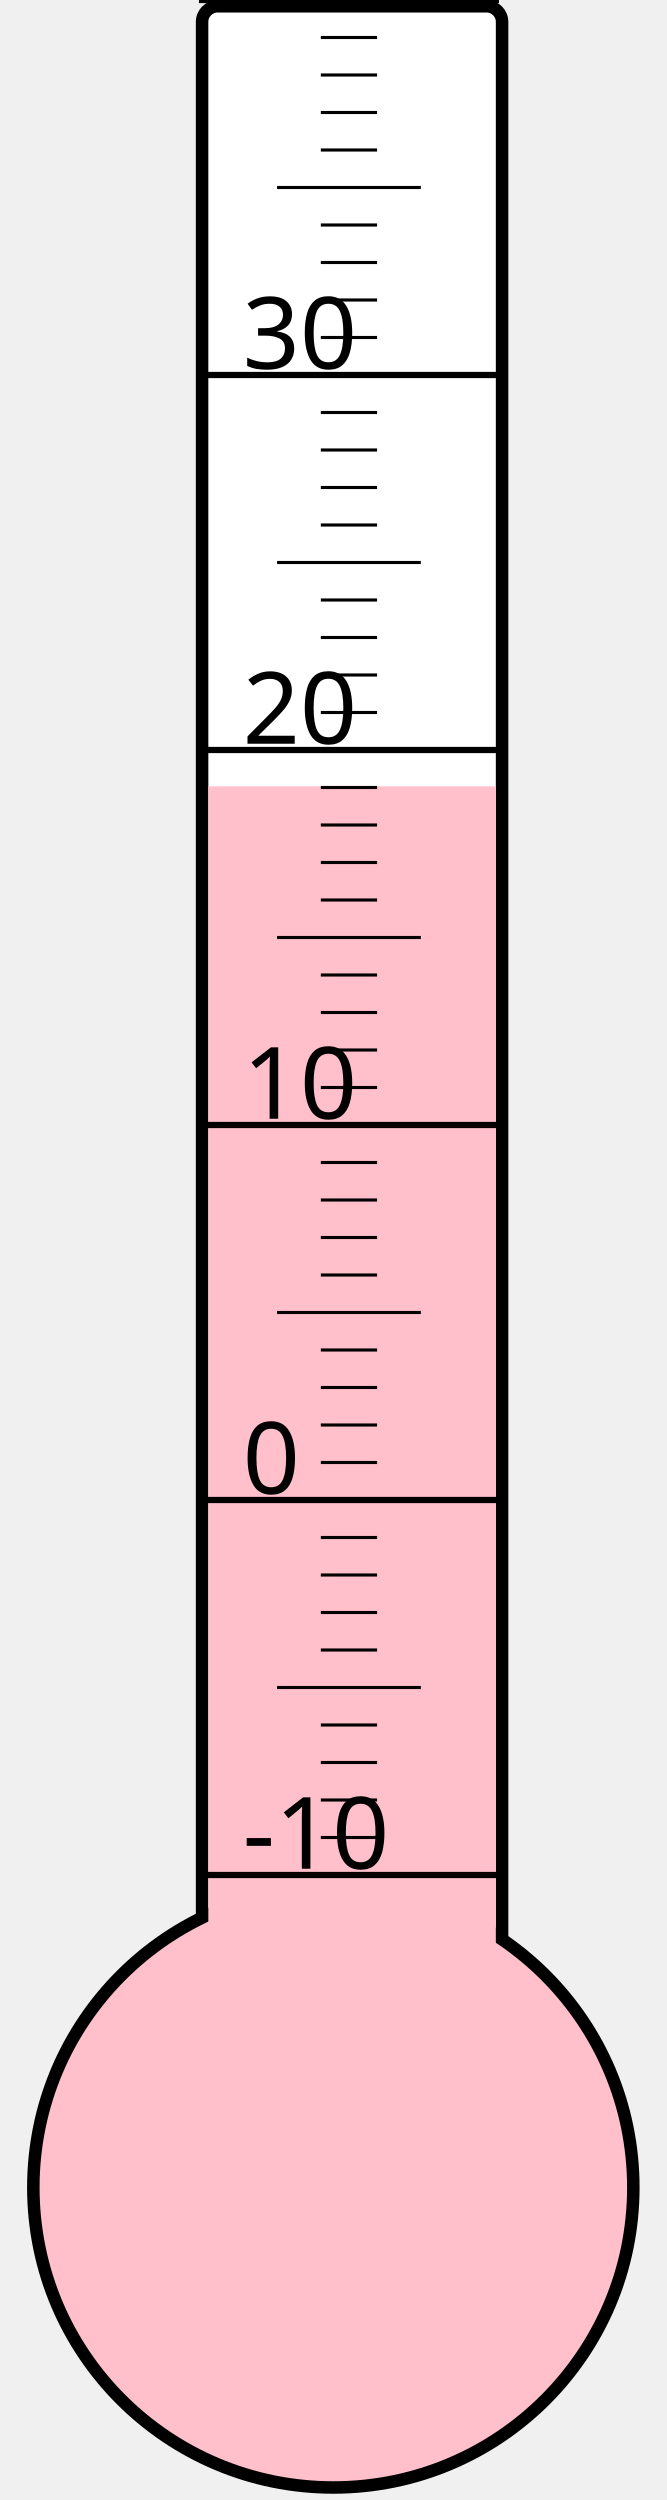
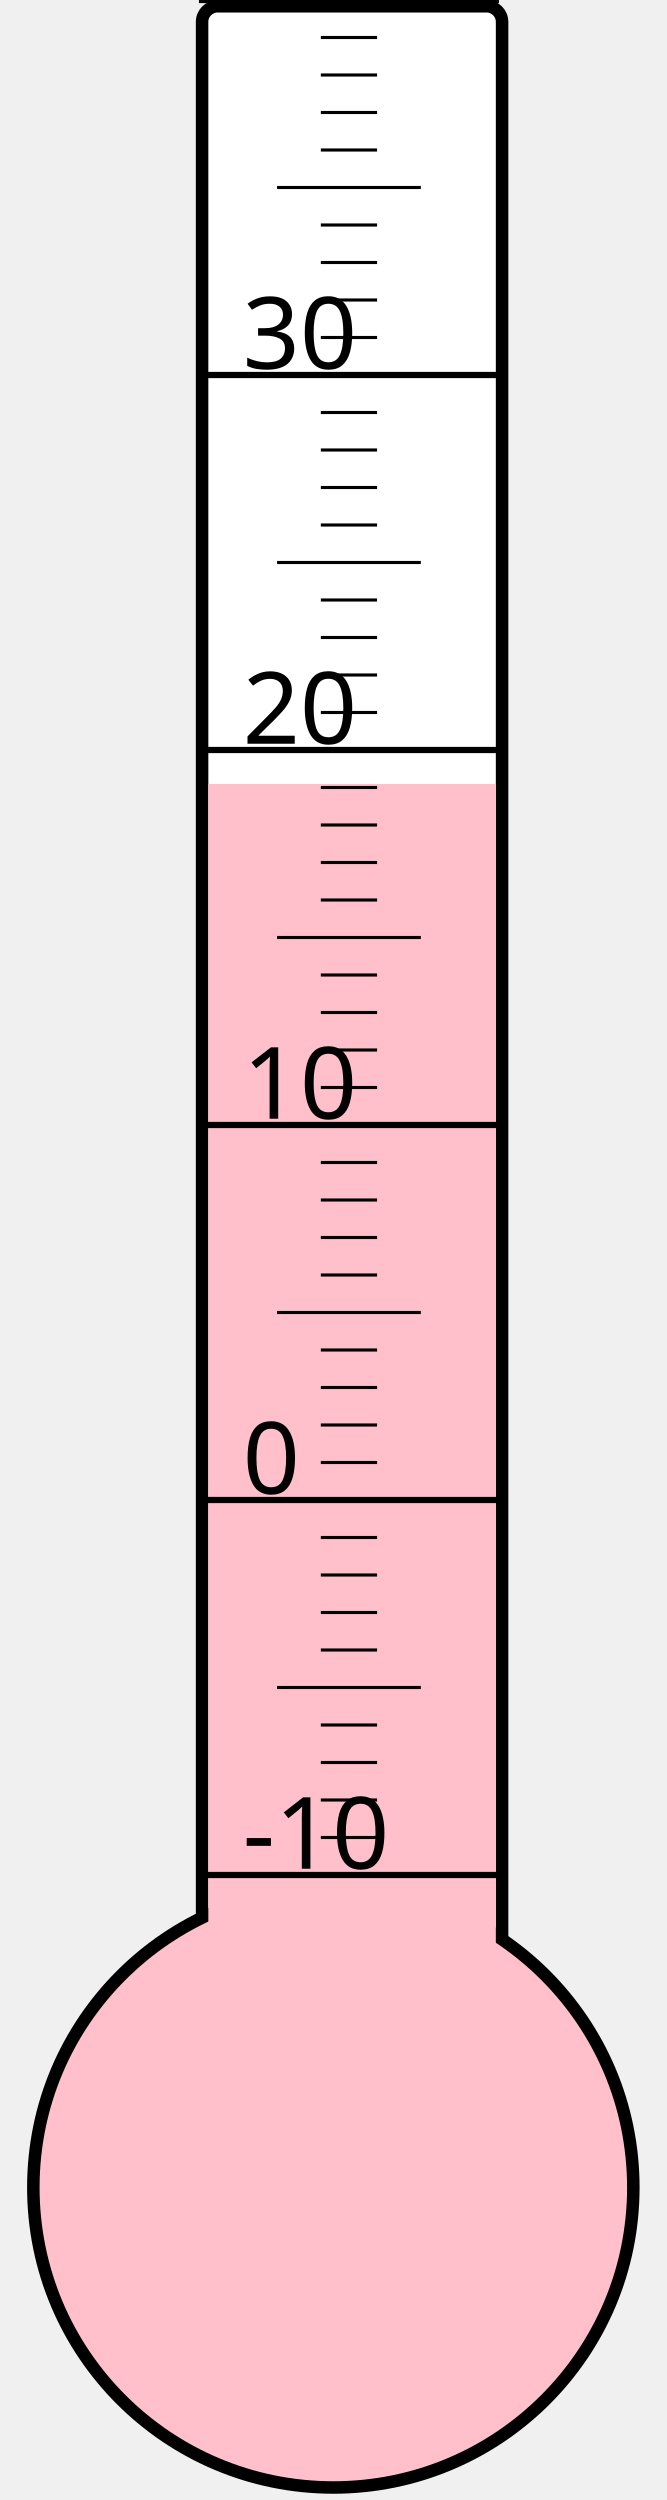
<svg xmlns="http://www.w3.org/2000/svg" width="40px" height="150px" viewBox="0 0 200 800">
  <rect width="200" height="800" x="0" y="0" style="fill: #ffffeb; fill-opacity: 0;" />
  <rect width="96" height="680" x="58" y="2" rx="5" ry="5" style="fill: white; fill-opacity: 1; stroke: black; stroke-width: 4;" />
  <circle cx="100" cy="700" r="96" style="fill: pink; stroke: black; stroke-width: 4;" />
-   <rect width="92" height="448.375" x="60" y="251.625" style="fill: pink; fill-opacity: 1; stroke-width: 0;" />
+   <rect width="92" height="449.125" x="60" y="250.875" style="fill: pink; fill-opacity: 1; stroke-width: 0;" />
  <text x="71" y="598" style="font-family: sans-serif; font-size: 24pt;">-10</text>
  <text x="71" y="478" style="font-family: sans-serif; font-size: 24pt;">0</text>
  <text x="71" y="358" style="font-family: sans-serif; font-size: 24pt;">10</text>
  <text x="71" y="238" style="font-family: sans-serif; font-size: 24pt;">20</text>
  <text x="71" y="118" style="font-family: sans-serif; font-size: 24pt;">30</text>
  <g style="stroke: black;">
    <line x1="57" y1="600" x2="153" y2="600" style="stroke-width: 2;" />
    <line x1="96" y1="588" x2="114" y2="588" style="stroke-width: 1;" />
    <line x1="96" y1="576" x2="114" y2="576" style="stroke-width: 1;" />
    <line x1="96" y1="564" x2="114" y2="564" style="stroke-width: 1;" />
    <line x1="96" y1="552" x2="114" y2="552" style="stroke-width: 1;" />
    <line x1="82" y1="540" x2="128" y2="540" style="stroke-width: 1;" />
    <line x1="96" y1="528" x2="114" y2="528" style="stroke-width: 1;" />
    <line x1="96" y1="516" x2="114" y2="516" style="stroke-width: 1;" />
    <line x1="96" y1="504" x2="114" y2="504" style="stroke-width: 1;" />
    <line x1="96" y1="492" x2="114" y2="492" style="stroke-width: 1;" />
    <line x1="57" y1="480" x2="153" y2="480" style="stroke-width: 2;" />
    <line x1="96" y1="468" x2="114" y2="468" style="stroke-width: 1;" />
    <line x1="96" y1="456" x2="114" y2="456" style="stroke-width: 1;" />
    <line x1="96" y1="444" x2="114" y2="444" style="stroke-width: 1;" />
    <line x1="96" y1="432" x2="114" y2="432" style="stroke-width: 1;" />
    <line x1="82" y1="420" x2="128" y2="420" style="stroke-width: 1;" />
    <line x1="96" y1="408" x2="114" y2="408" style="stroke-width: 1;" />
    <line x1="96" y1="396" x2="114" y2="396" style="stroke-width: 1;" />
    <line x1="96" y1="384" x2="114" y2="384" style="stroke-width: 1;" />
    <line x1="96" y1="372" x2="114" y2="372" style="stroke-width: 1;" />
    <line x1="57" y1="360" x2="153" y2="360" style="stroke-width: 2;" />
    <line x1="96" y1="348" x2="114" y2="348" style="stroke-width: 1;" />
    <line x1="96" y1="336" x2="114" y2="336" style="stroke-width: 1;" />
    <line x1="96" y1="324" x2="114" y2="324" style="stroke-width: 1;" />
    <line x1="96" y1="312" x2="114" y2="312" style="stroke-width: 1;" />
    <line x1="82" y1="300" x2="128" y2="300" style="stroke-width: 1;" />
    <line x1="96" y1="288" x2="114" y2="288" style="stroke-width: 1;" />
    <line x1="96" y1="276" x2="114" y2="276" style="stroke-width: 1;" />
    <line x1="96" y1="264" x2="114" y2="264" style="stroke-width: 1;" />
    <line x1="96" y1="252" x2="114" y2="252" style="stroke-width: 1;" />
    <line x1="57" y1="240" x2="153" y2="240" style="stroke-width: 2;" />
    <line x1="96" y1="228" x2="114" y2="228" style="stroke-width: 1;" />
    <line x1="96" y1="216" x2="114" y2="216" style="stroke-width: 1;" />
    <line x1="96" y1="204" x2="114" y2="204" style="stroke-width: 1;" />
    <line x1="96" y1="192" x2="114" y2="192" style="stroke-width: 1;" />
    <line x1="82" y1="180" x2="128" y2="180" style="stroke-width: 1;" />
    <line x1="96" y1="168" x2="114" y2="168" style="stroke-width: 1;" />
    <line x1="96" y1="156" x2="114" y2="156" style="stroke-width: 1;" />
    <line x1="96" y1="144" x2="114" y2="144" style="stroke-width: 1;" />
    <line x1="96" y1="132" x2="114" y2="132" style="stroke-width: 1;" />
    <line x1="57" y1="120" x2="153" y2="120" style="stroke-width: 2;" />
    <line x1="96" y1="108" x2="114" y2="108" style="stroke-width: 1;" />
    <line x1="96" y1="96" x2="114" y2="96" style="stroke-width: 1;" />
    <line x1="96" y1="84" x2="114" y2="84" style="stroke-width: 1;" />
    <line x1="96" y1="72" x2="114" y2="72" style="stroke-width: 1;" />
    <line x1="82" y1="60" x2="128" y2="60" style="stroke-width: 1;" />
    <line x1="96" y1="48" x2="114" y2="48" style="stroke-width: 1;" />
    <line x1="96" y1="36" x2="114" y2="36" style="stroke-width: 1;" />
    <line x1="96" y1="24" x2="114" y2="24" style="stroke-width: 1;" />
    <line x1="96" y1="12" x2="114" y2="12" style="stroke-width: 1;" />
    <line x1="57" y1="0" x2="153" y2="0" style="stroke-width: 2;" />
  </g>
</svg>
